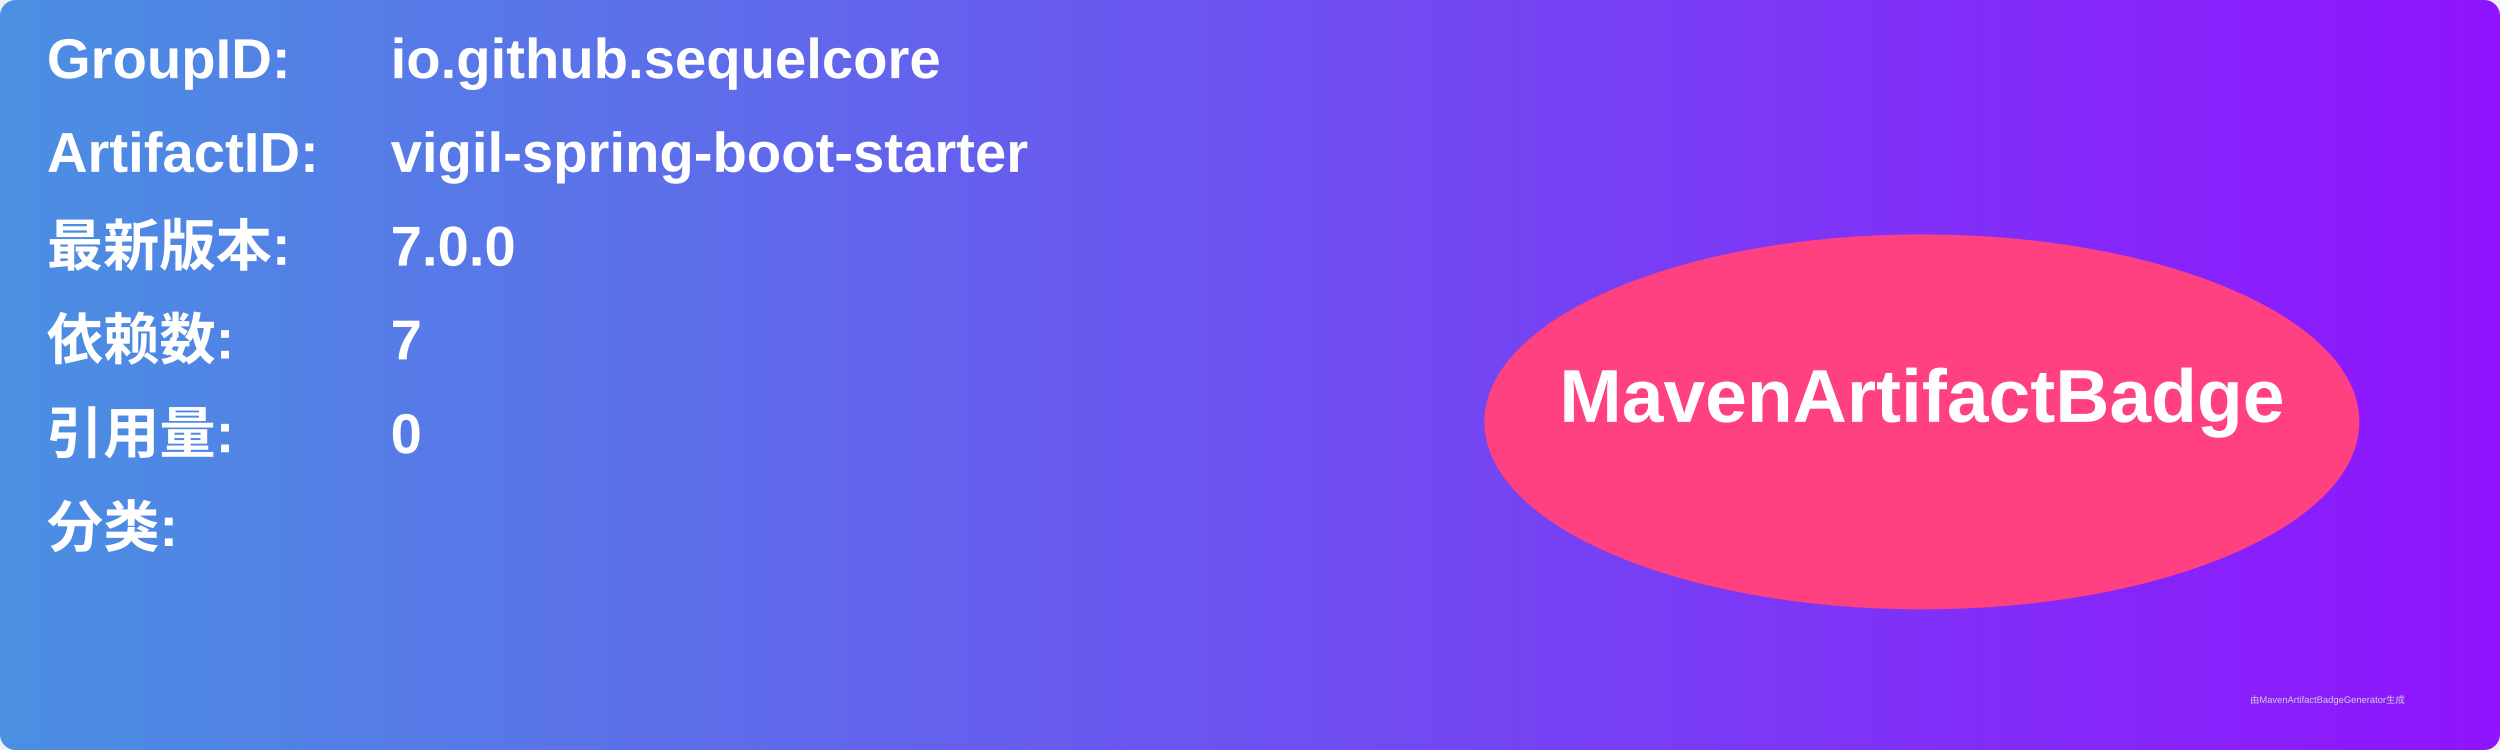
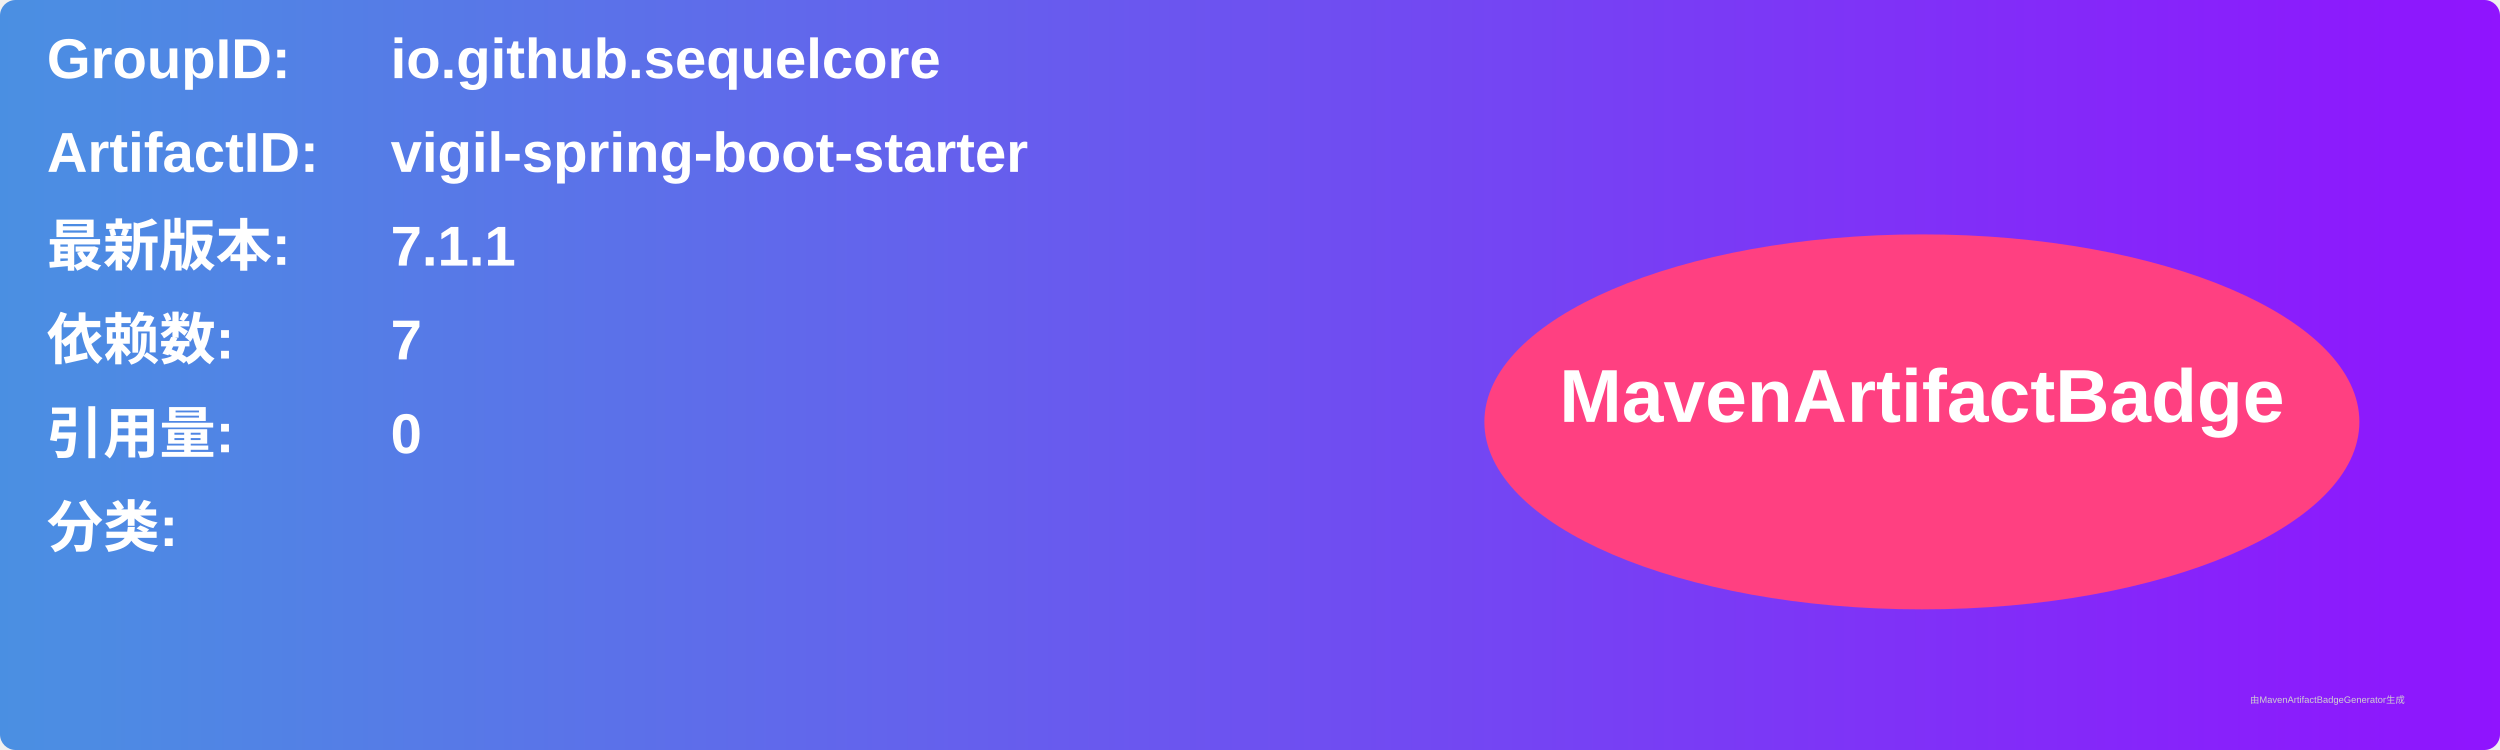
<svg xmlns="http://www.w3.org/2000/svg" width="800" height="240" viewBox="0 0 800 240">
  <linearGradient id="grad" x1="0%" y1="0%" x2="100%" y2="0%">
    <stop offset="0%" stop-color="#4a90e2" />
    <stop offset="100%" stop-color="#9013fe" />
  </linearGradient>
  <rect width="100%" height="100%" rx="5" ry="5" fill="url(#grad)" />
  <g transform="translate(15, 15)">
    <text x="0" y="10" font-family="Arial" font-size="18" fill="white" font-weight="bold" width="260">GroupID:</text>
    <text x="110" y="10" font-family="Arial" font-size="18" fill="white" font-weight="bold" width="460">io.github.sequelcore</text>
    <text x="0" y="40" font-family="Arial" font-size="18" fill="white" font-weight="bold" width="260">ArtifactID:</text>
    <text x="110" y="40" font-family="Arial" font-size="18" fill="white" font-weight="bold" width="460">vigil-spring-boot-starter</text>
    <text x="0" y="70" font-family="Arial" font-size="18" fill="white" font-weight="bold">最新版本:</text>
    <text x="110" y="70" font-family="Arial" font-size="18" fill="white" font-weight="bold">
-       <tspan font-weight="bold">7.0.0</tspan>
+       <tspan font-weight="bold">7.1.1</tspan>
    </text>
    <text x="0" y="100" font-family="Arial" font-size="18" fill="white" font-weight="bold">依赖数: </text>
    <text x="110" y="100" font-family="Arial" font-size="18" fill="white">
      <tspan font-weight="bold">7</tspan>
    </text>
    <text x="0" y="130" font-family="Arial" font-size="18" fill="white" font-weight="bold">引用量: </text>
    <text x="110" y="130" font-family="Arial" font-size="18" fill="white">
      <tspan font-weight="bold">0</tspan>
    </text>
    <text x="0" y="160" font-family="Arial" font-size="18" fill="white" font-weight="bold">分类:</text>
    <text x="10" y="190" font-family="Arial" font-size="10" fill="white">
      <tspan font-weight="bold" />
    </text>
    <ellipse cx="600" cy="120" rx="140" ry="60" fill="#ff4081" />
    <text x="600" y="120" text-anchor="middle" font-family="Arial" font-size="24" fill="white" font-weight="bold">MavenArtifactBadge</text>
  </g>
  <text x="720" y="225" font-family="Arial" font-size="3" fill="#d0d0d0">由MavenArtifactBadgeGenerator生成</text>
</svg>
